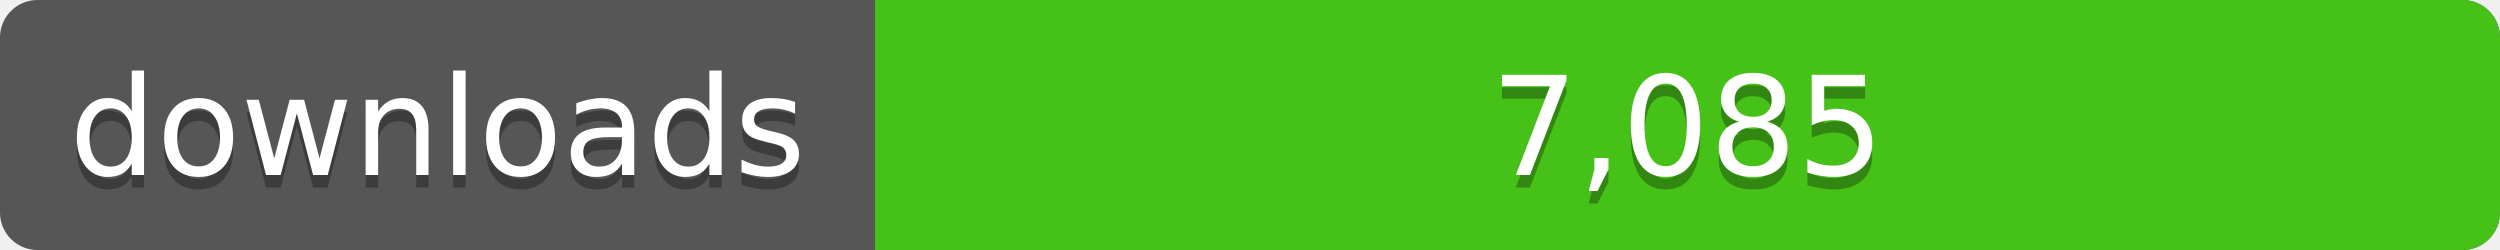
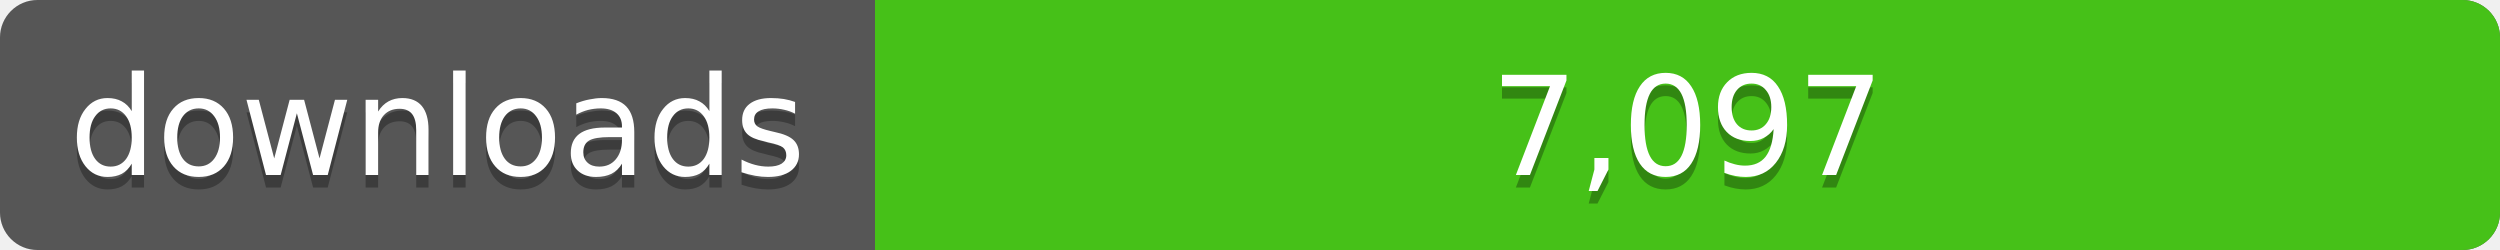
<svg xmlns="http://www.w3.org/2000/svg" width="200" height="20">
  <linearGradient id="a" x2="0" y2="100%%">
    <stop offset="0" stop-color="#bbb" stop-opacity=".1" />
    <stop offset="1" stop-opacity=".1" />
  </linearGradient>
  <rect rx="3" width="200" height="20" fill="#555" />
  <rect rx="3" x="70" width="130" height="20" fill="#4c1" />
  <path fill="#4c1" d="M70 0h4v20h-4z" />
  <rect rx="3" width="200" height="20" fill="url(#a)" />
  <g fill="#fff" text-anchor="middle" font-family="DejaVu Sans,Verdana,Geneva,sans-serif" font-size="11">
    <text x="35" y="15" fill="#010101" fill-opacity=".3">downloads</text>
    <text x="35" y="14">downloads</text>
-     <text x="135" y="15" fill="#010101" fill-opacity=".3">7,085</text>
-     <text x="135" y="14">7,085</text>
+     <text x="135" y="15" fill="#010101" fill-opacity=".3">7,097</text>
+     <text x="135" y="14">7,097</text>
  </g>
</svg>
